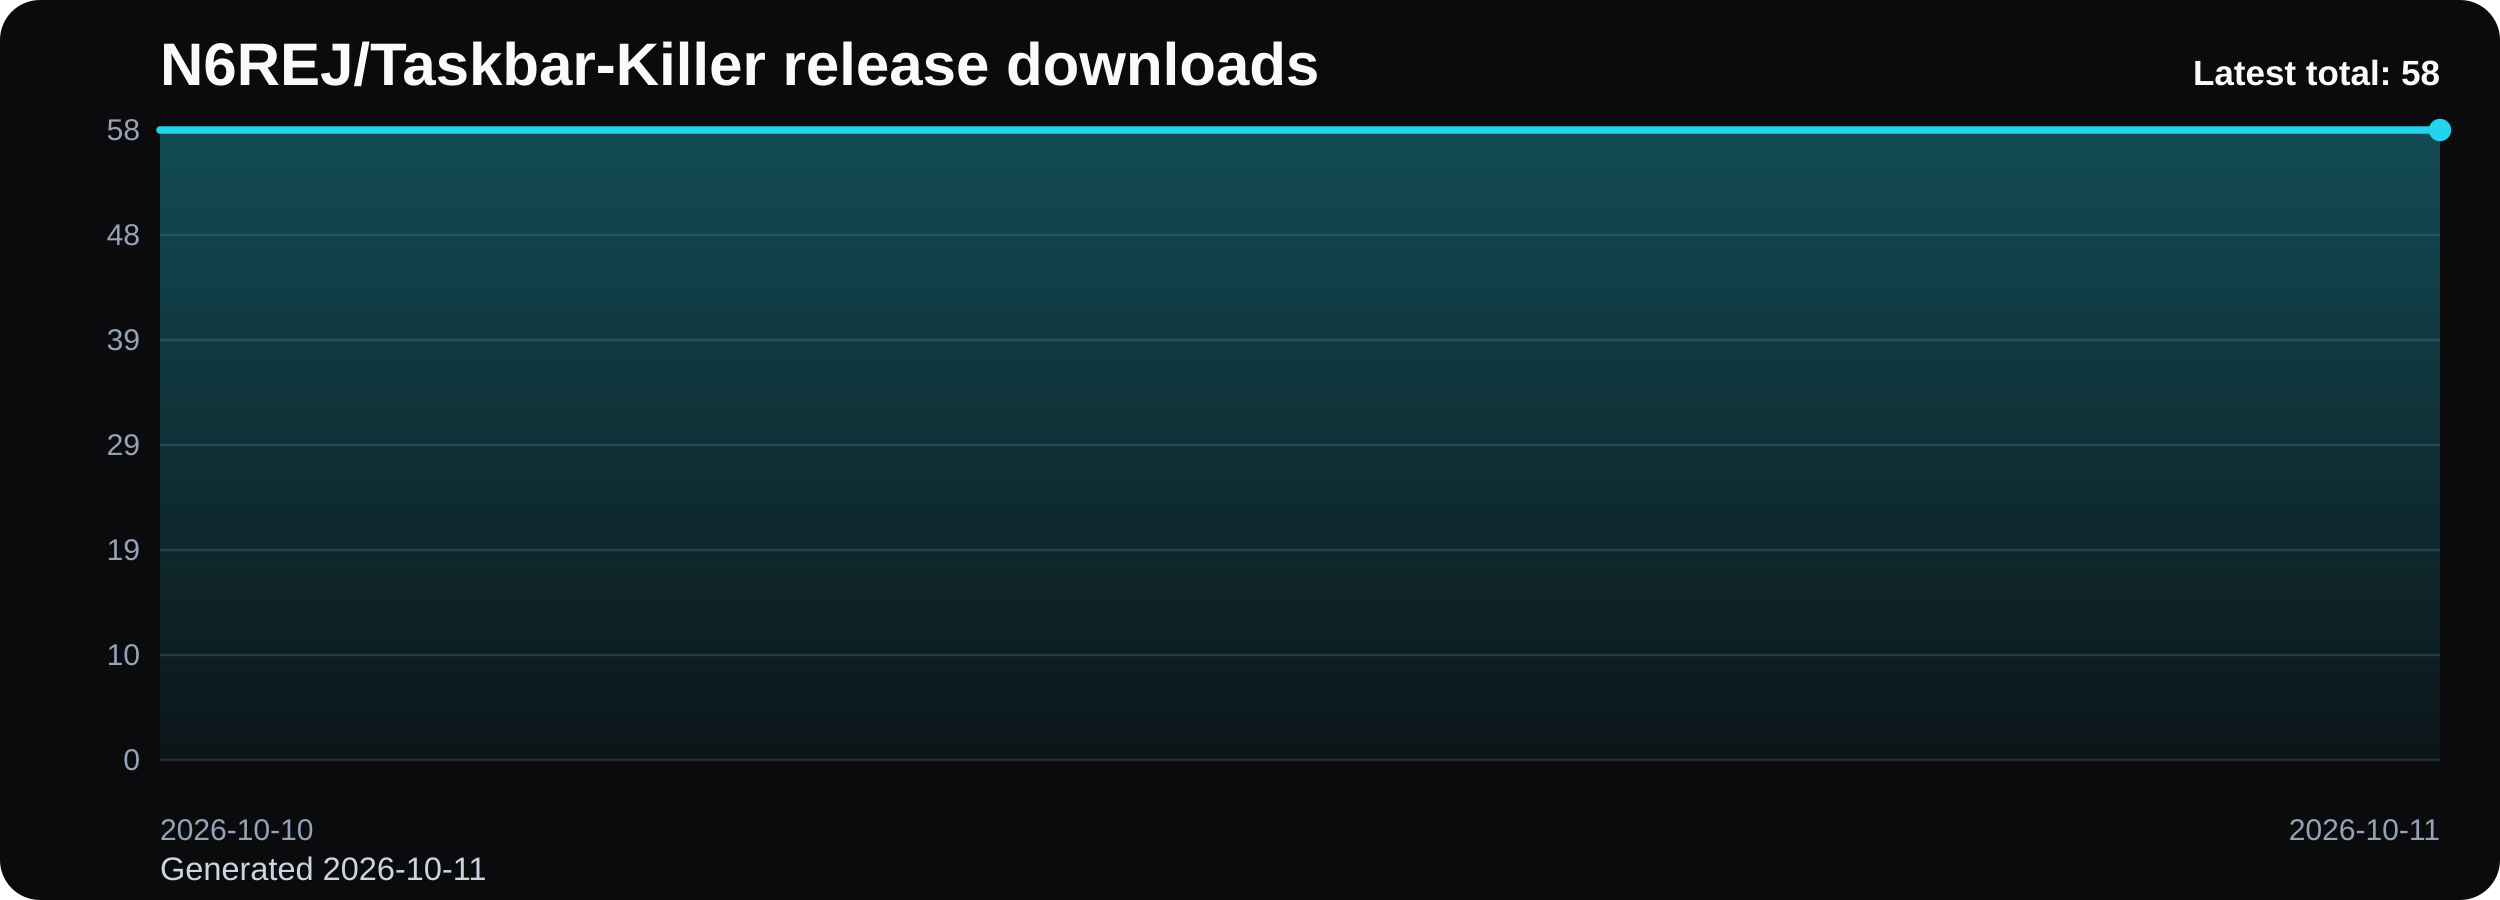
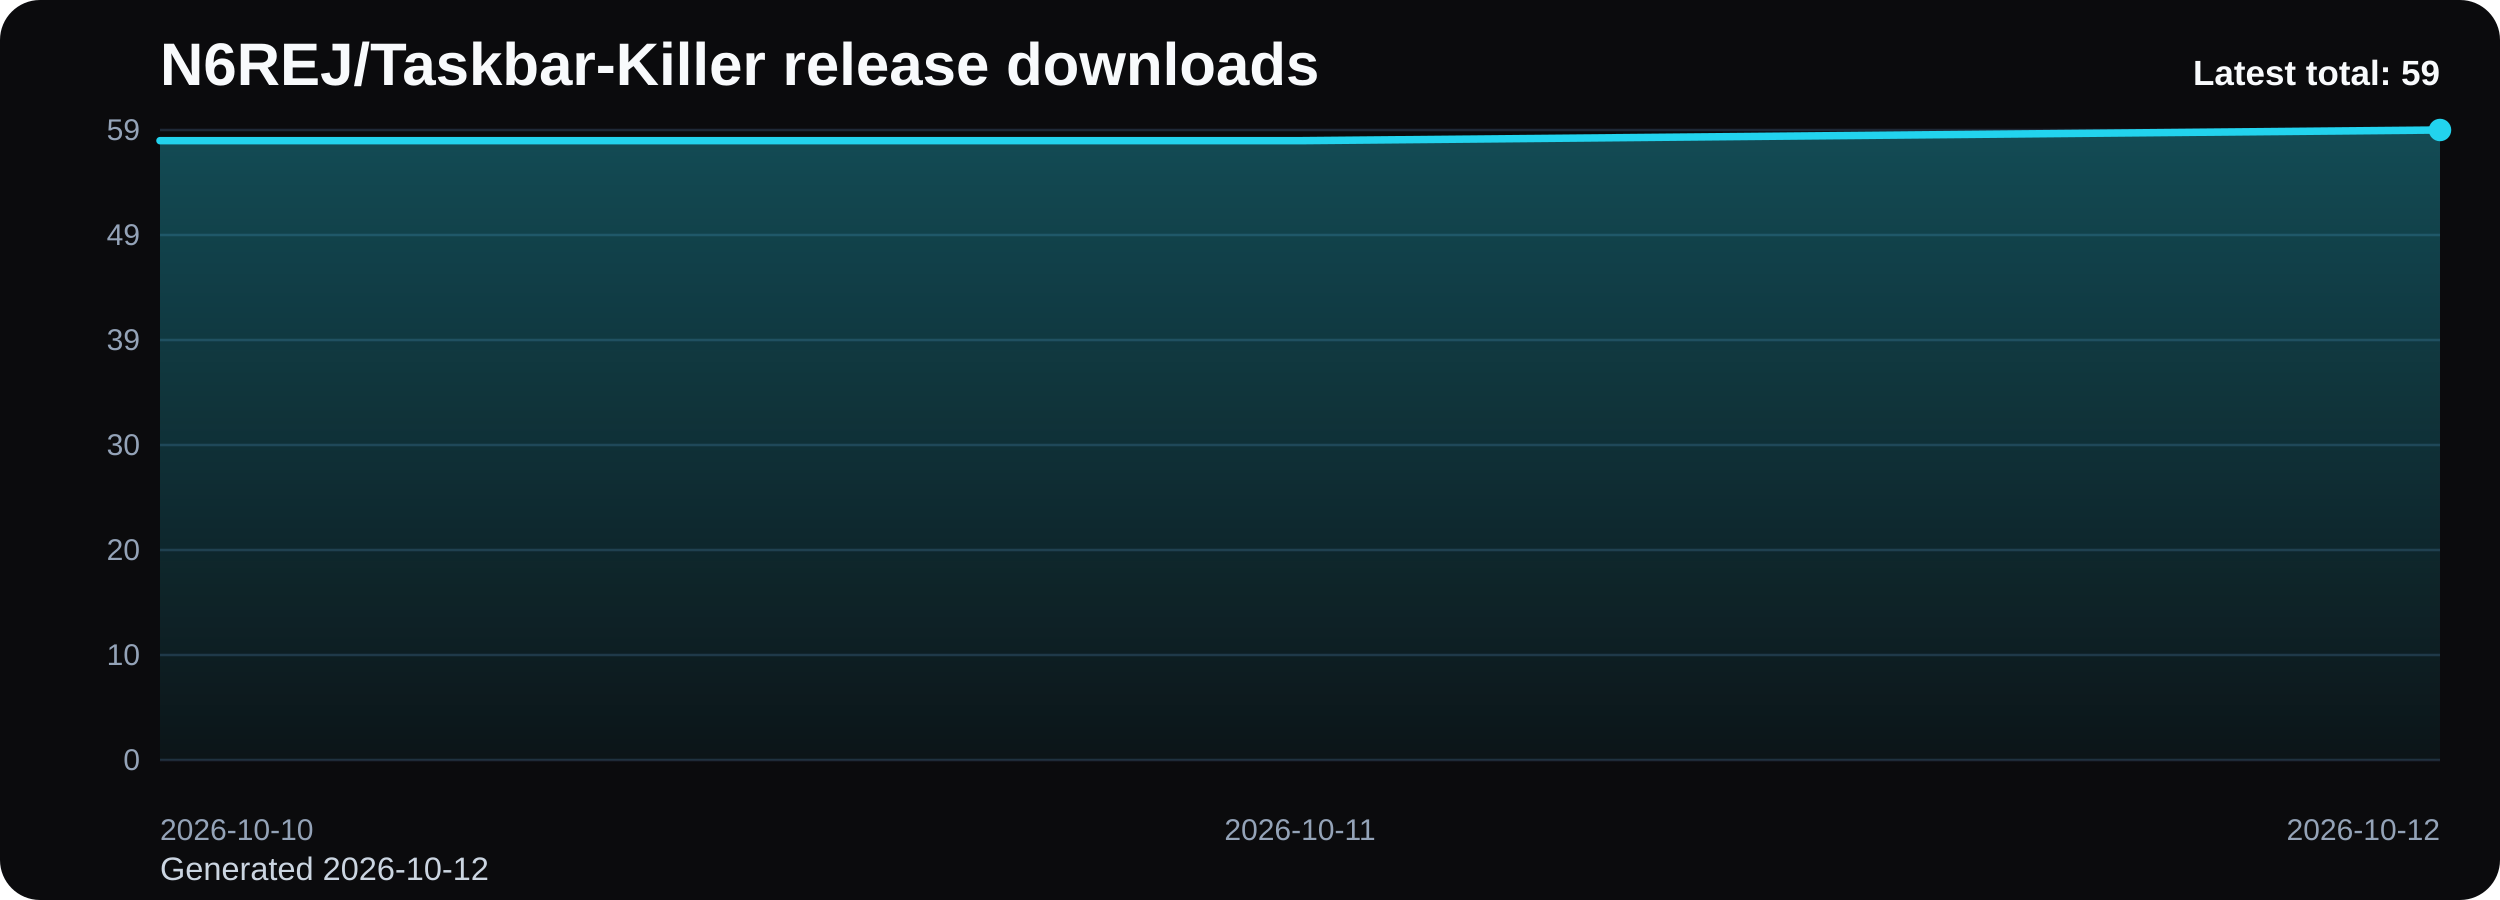
<svg xmlns="http://www.w3.org/2000/svg" viewBox="0 0 1000 360" role="img" aria-label="N6REJ/Taskbar-Killer release downloads chart">
  <defs>
    <linearGradient id="fill-total-trend-black" x1="0" y1="0" x2="0" y2="1">
      <stop offset="0%" stop-color="#22d3ee" stop-opacity="0.32" />
      <stop offset="100%" stop-color="#22d3ee" stop-opacity="0.05" />
    </linearGradient>
    <style>
      .bg { fill: #0b0b0d; }
      .title { font: 700 24px Arial, sans-serif; fill: #f8fafc; }
      .sub { font: 400 13px Arial, sans-serif; fill: #cbd5e1; }
      .grid { stroke: #1f2937; stroke-width: 1; }
      .axis { font: 400 12px Arial, sans-serif; fill: #94a3b8; }
      .line { fill: none; stroke: #22d3ee; stroke-width: 3; stroke-linecap: round; stroke-linejoin: round; }
      .dot { fill: #22d3ee; }
      .value { font: 600 11px Arial, sans-serif; fill: #cbd5e1; }
      .latest { font: 700 14px Arial, sans-serif; fill: #f8fafc; }
    </style>
  </defs>
  <rect class="bg" x="0" y="0" width="1000" height="360" rx="16" />
  <text class="title" x="64" y="34">N6REJ/Taskbar-Killer release downloads</text>
-   <text class="sub" x="64" y="352">Generated 2026-10-11</text>
+   <text class="sub" x="64" y="352">Generated 2026-10-12</text>
  <line x1="64" y1="52.00" x2="976" y2="52.00" class="grid" />
-   <text x="56" y="56.00" text-anchor="end" class="axis">58</text>
+   <text x="56" y="56.00" text-anchor="end" class="axis">59</text>
  <line x1="64" y1="94.00" x2="976" y2="94.00" class="grid" />
-   <text x="56" y="98.00" text-anchor="end" class="axis">48</text>
+   <text x="56" y="98.00" text-anchor="end" class="axis">49</text>
  <line x1="64" y1="136.00" x2="976" y2="136.00" class="grid" />
  <text x="56" y="140.00" text-anchor="end" class="axis">39</text>
  <line x1="64" y1="178.00" x2="976" y2="178.00" class="grid" />
-   <text x="56" y="182.00" text-anchor="end" class="axis">29</text>
+   <text x="56" y="182.00" text-anchor="end" class="axis">30</text>
  <line x1="64" y1="220.00" x2="976" y2="220.00" class="grid" />
-   <text x="56" y="224.00" text-anchor="end" class="axis">19</text>
+   <text x="56" y="224.00" text-anchor="end" class="axis">20</text>
  <line x1="64" y1="262.00" x2="976" y2="262.00" class="grid" />
  <text x="56" y="266.00" text-anchor="end" class="axis">10</text>
  <line x1="64" y1="304.00" x2="976" y2="304.00" class="grid" />
  <text x="56" y="308.00" text-anchor="end" class="axis">0</text>
-   <path d="M 64.00 304 L 64.00 52.00 L 976.00 52.00 L 976.00 304 Z" fill="url(#fill-total-trend-black)" />
-   <polyline class="line" points="64.00,52.00 976.00,52.00" />
+   <path d="M 64.00 304 L 64.00 56.27 L 520.00 56.27 L 976.00 52.00 L 976.00 304 Z" fill="url(#fill-total-trend-black)" />
+   <polyline class="line" points="64.00,56.27 520.00,56.27 976.00,52.00" />
  <circle class="dot" cx="976.00" cy="52.00" r="4.5" />
  <text class="axis" x="64.00" y="336" text-anchor="start">2026-10-10</text>
-   <text class="axis" x="976.00" y="336" text-anchor="end">2026-10-11</text>
-   <text class="latest" x="976" y="34" text-anchor="end">Latest total: 58</text>
+   <text class="axis" x="520.00" y="336" text-anchor="middle">2026-10-11</text>
+   <text class="axis" x="976.00" y="336" text-anchor="end">2026-10-12</text>
+   <text class="latest" x="976" y="34" text-anchor="end">Latest total: 59</text>
</svg>
